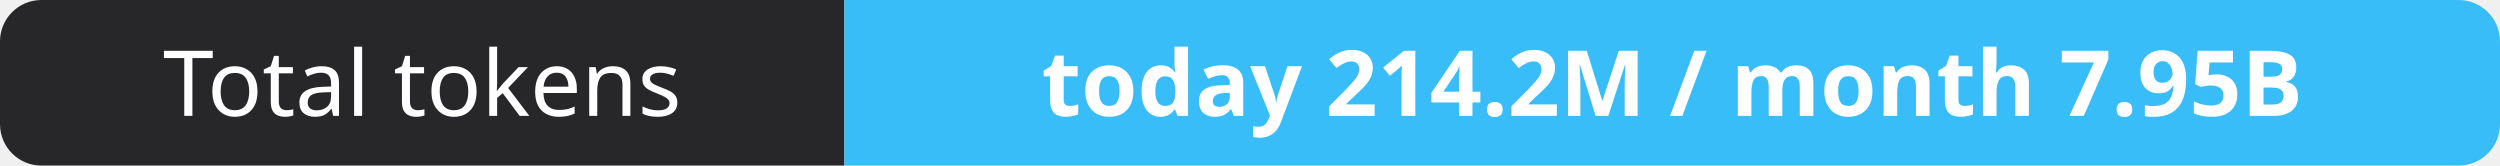
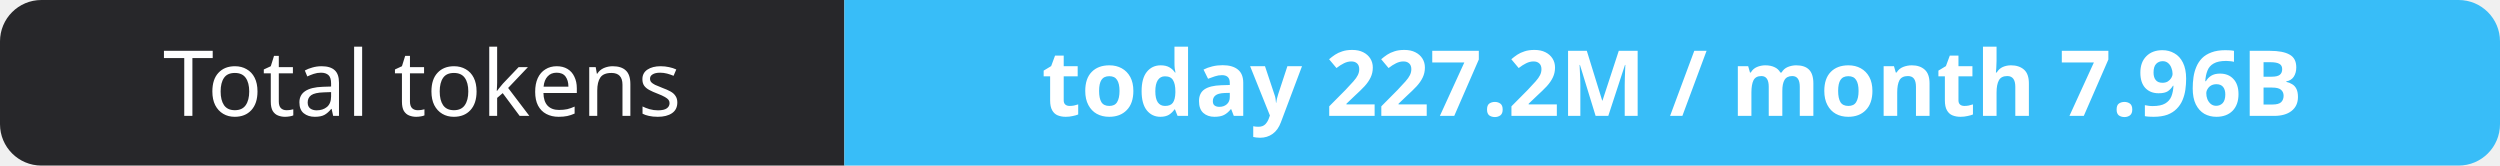
- <svg xmlns="http://www.w3.org/2000/svg" width="302" height="20" role="img" aria-label="Total tokens: today 214.2M / month 7.95B">
+ <svg xmlns="http://www.w3.org/2000/svg" width="302" height="20" role="img" aria-label="Total tokens: today 227.2M / month 7.96B">
  <clipPath id="r">
    <rect width="302" height="20" rx="5" fill="#fff" />
  </clipPath>
  <g clip-path="url(#r)">
    <rect width="102" height="20" fill="#27272a" />
    <rect x="102" width="200" height="20" fill="#38bdf8" />
  </g>
  <g fill="#fff" text-anchor="middle" font-family="Verdana,Geneva,sans-serif" font-size="11">
    <text x="51.0" y="14">Total tokens</text>
-     <text x="202.0" y="14" font-weight="700">today 214.2M / month 7.95B</text>
+     <text x="202.0" y="14" font-weight="700">today 227.2M / month 7.96B</text>
  </g>
</svg>
